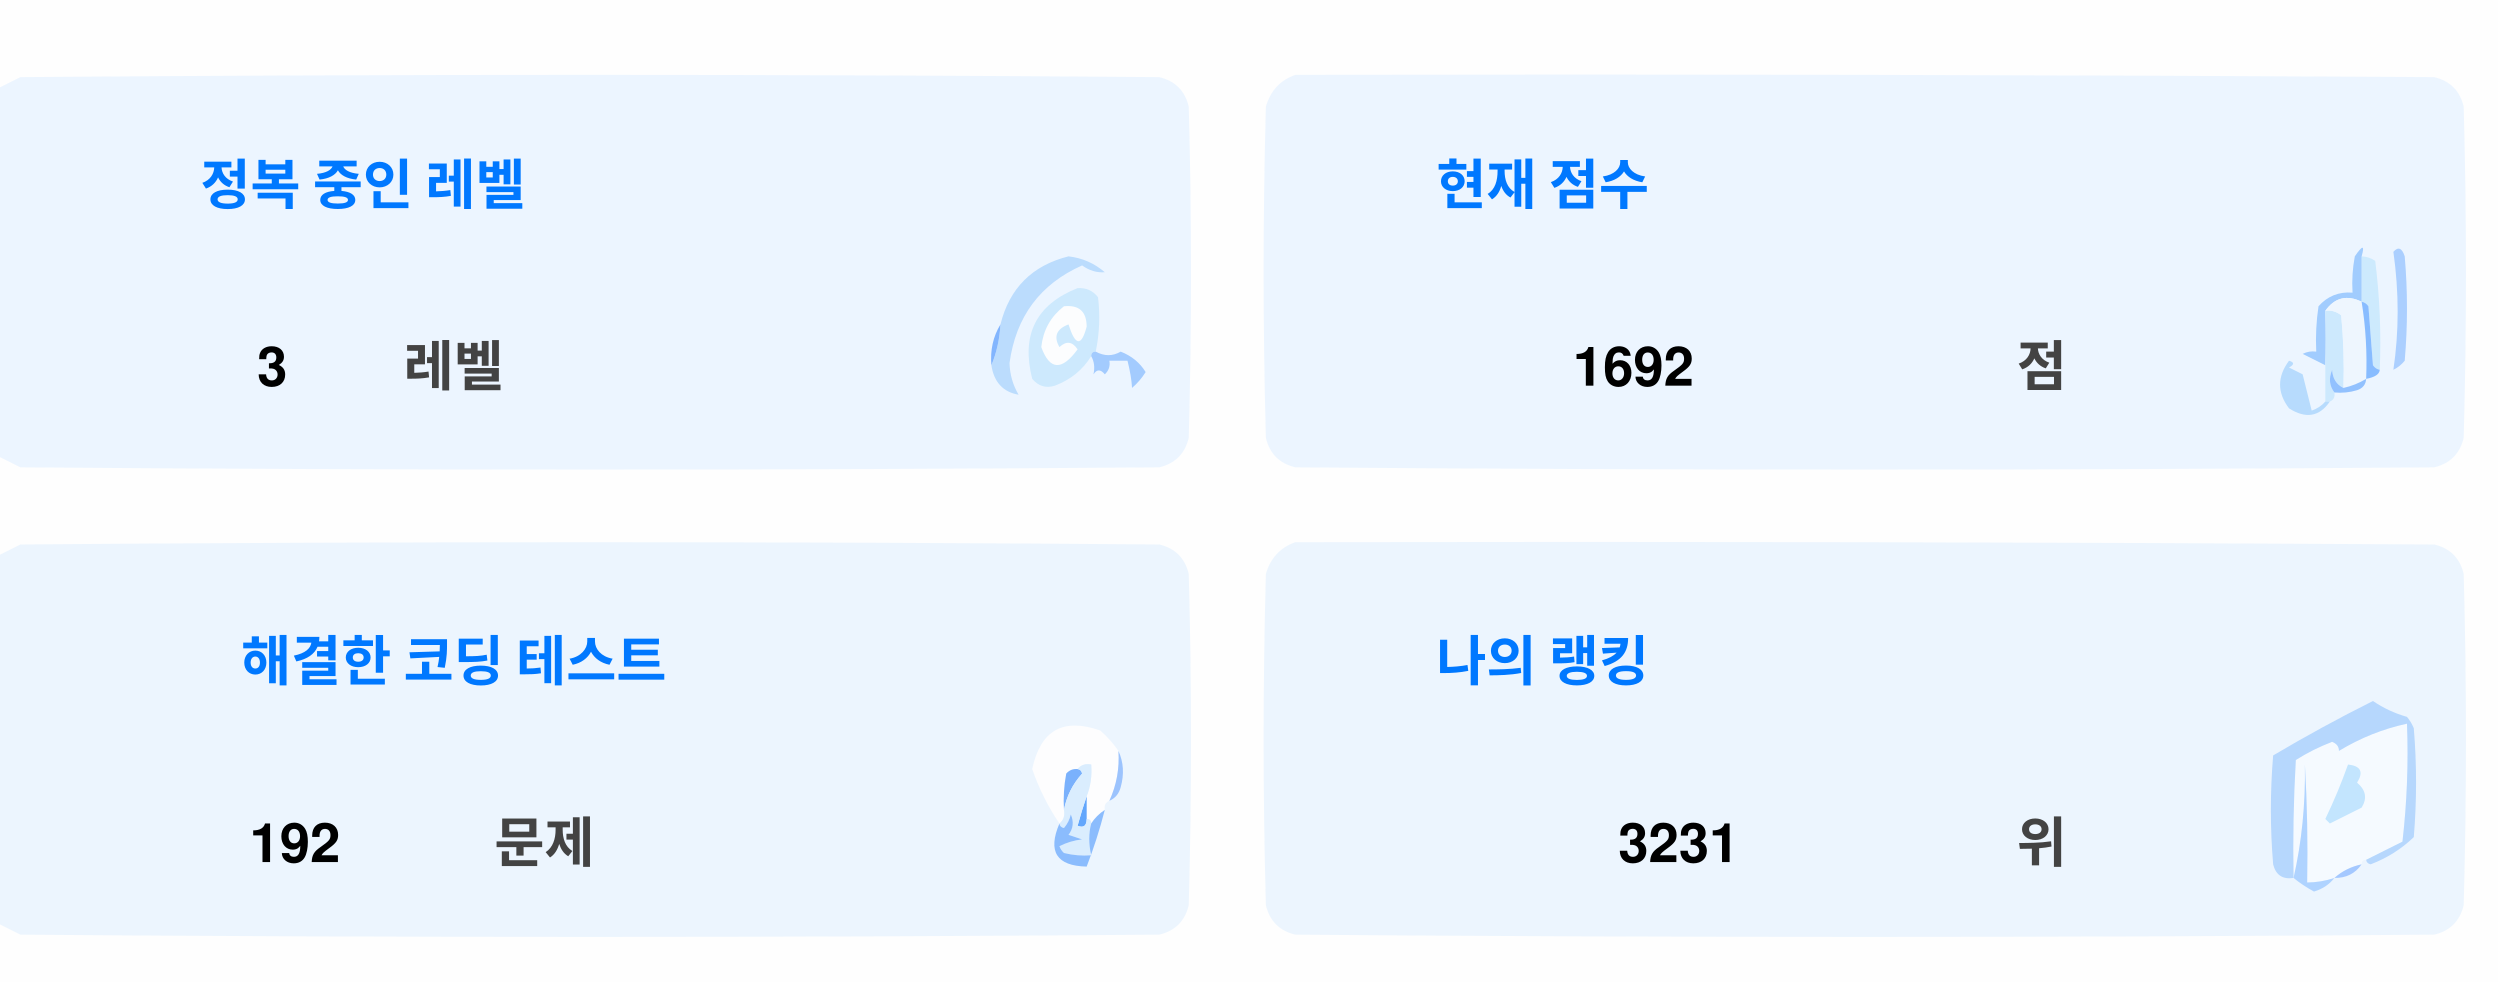
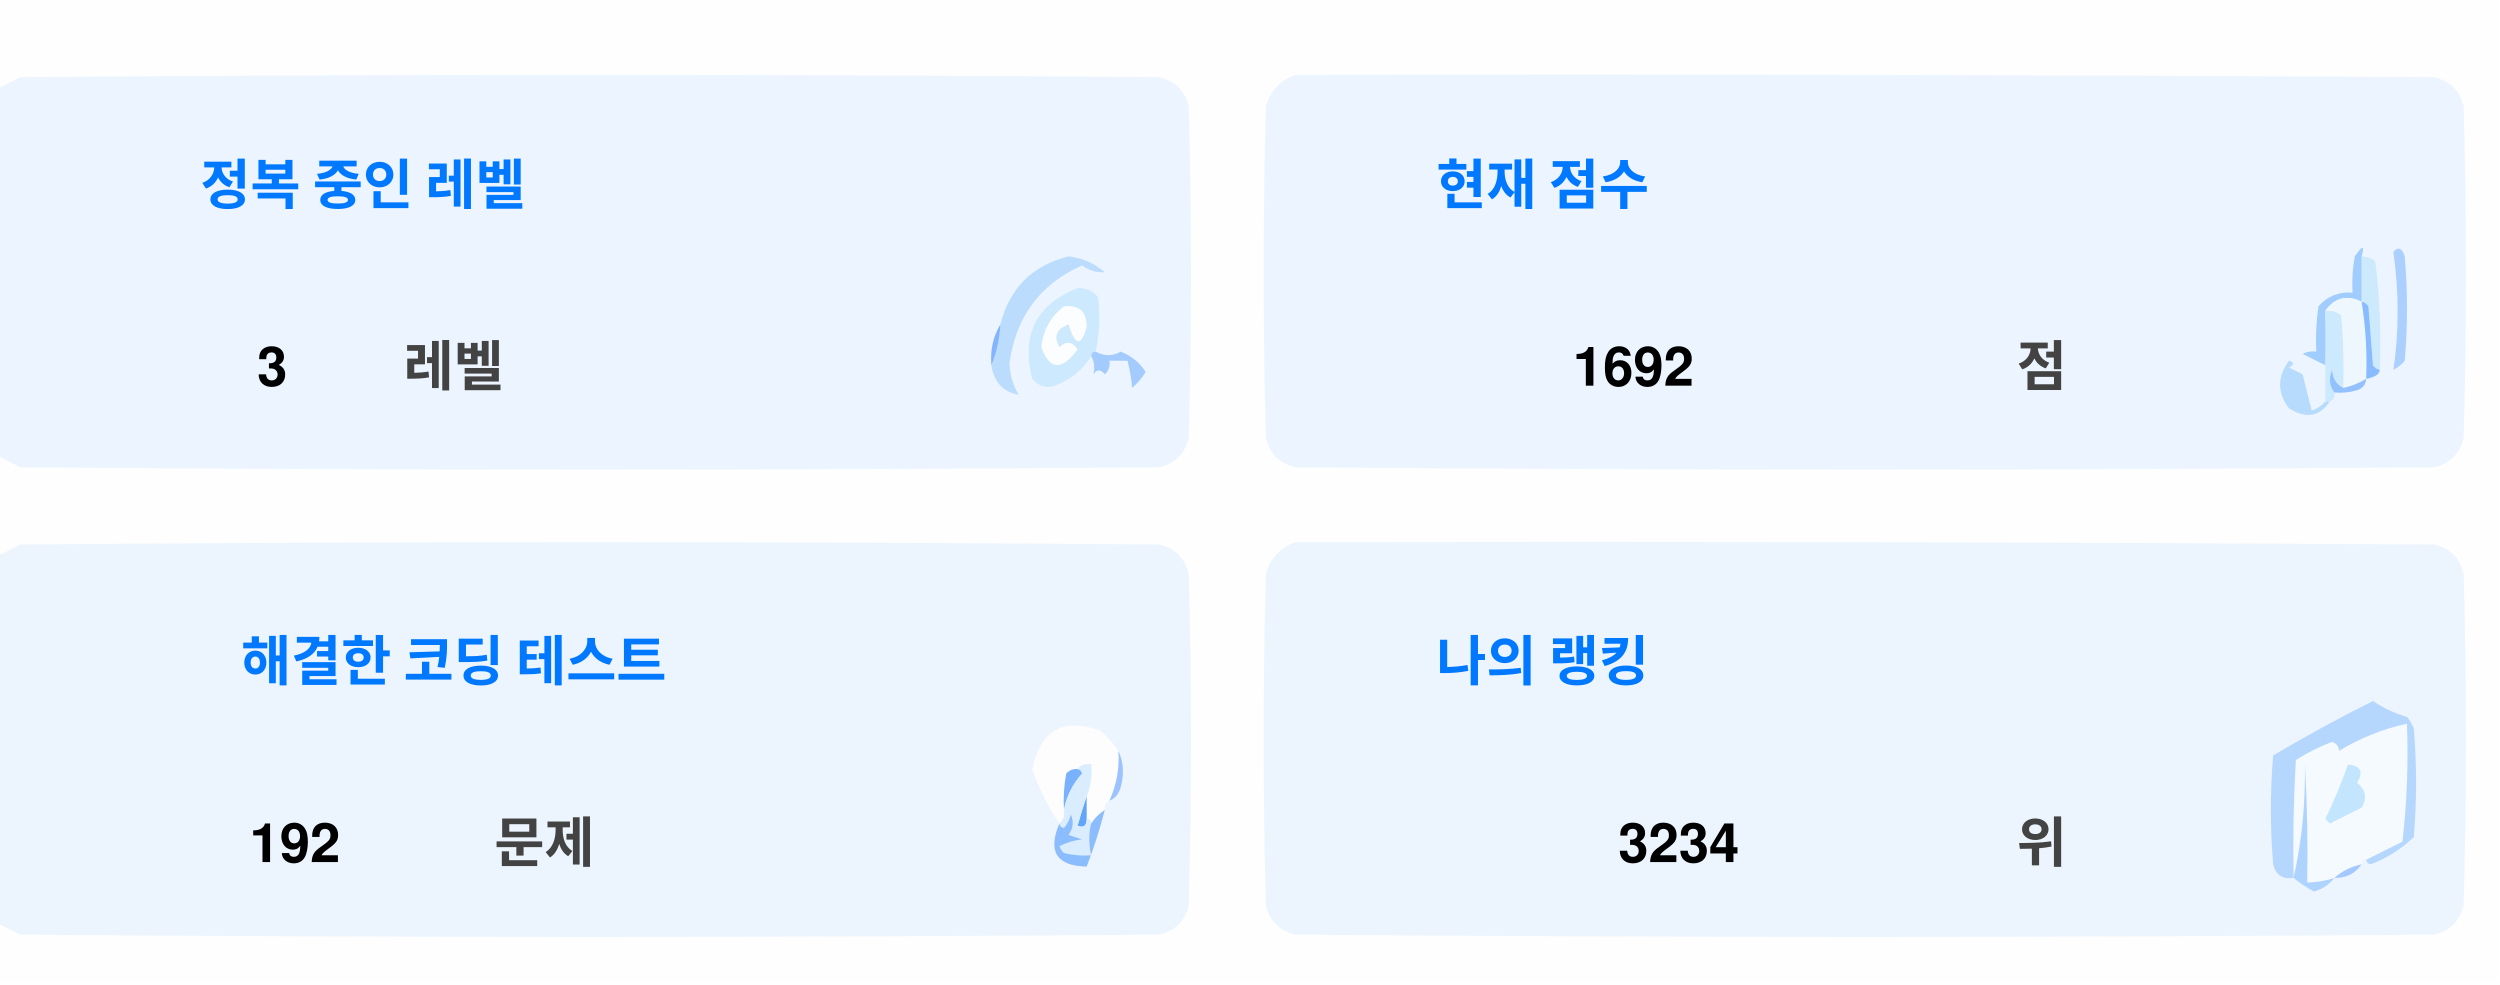
<svg xmlns="http://www.w3.org/2000/svg" version="1.1" width="551px" height="217px" style="shape-rendering:geometricPrecision; text-rendering:geometricPrecision; image-rendering:optimizeQuality; fill-rule:evenodd; clip-rule:evenodd">
  <style>.title {fill: #434343;font-size: 1rem;line-height: 1.5rem;font-weight: bold;font-family: -apple-system, BlinkMacSystemFont, Segoe UI, Helvetica, Arial, sans-serif, Apple Color Emoji, Segoe UI Emoji;}.desc {fill: #434343;font-size: 2.5rem;font-weight: bold;line-height: 1.5rem;font-family: -apple-system, BlinkMacSystemFont, Segoe UI, Helvetica, Arial, sans-serif, Apple Color Emoji, Segoe UI Emoji;}.desc-2 {fill: #434343;font-size: 1rem;font-weight: bold;line-height: 1.5rem;font-family: -apple-system, BlinkMacSystemFont, Segoe UI, Helvetica, Arial, sans-serif, Apple Color Emoji, Segoe UI Emoji;}.text, .desc {animation: twinkling 4s ease-in-out infinite;}@keyframes twinkling {40% { opacity: 1; }50% { opacity: 0.5; }60% { opacity: 1; }70% { opacity: 0.5; }80% { opacity: 1; }}</style>
  <g>
    <path style="opacity:1" fill="#fefefe" d="M -0.5,-0.5 C 183.167,-0.5 366.833,-0.5 550.5,-0.5C 550.5,71.833 550.5,144.167 550.5,216.5C 366.833,216.5 183.167,216.5 -0.5,216.5C -0.5,212.167 -0.5,207.833 -0.5,203.5C 1.14,204.32 2.807,205.153 4.5,206C 88.167,206.667 171.833,206.667 255.5,206C 259,205.167 261.167,203 262,199.5C 262.667,175.167 262.667,150.833 262,126.5C 261.167,123 259,120.833 255.5,120C 171.833,119.333 88.167,119.333 4.5,120C 2.807,120.847 1.14,121.68 -0.5,122.5C -0.5,115.167 -0.5,107.833 -0.5,100.5C 1.14,101.32 2.807,102.153 4.5,103C 88.167,103.667 171.833,103.667 255.5,103C 259,102.167 261.167,100 262,96.5C 262.667,72.167 262.667,47.833 262,23.5C 261.167,20 259,17.833 255.5,17C 171.833,16.333 88.167,16.333 4.5,17C 2.807,17.847 1.14,18.68 -0.5,19.5C -0.5,12.833 -0.5,6.167 -0.5,-0.5 Z" />
  </g>
  <g>
    <path style="opacity:1" fill="#ecf5ff" d="M -0.5,100.5 C -0.5,73.5 -0.5,46.5 -0.5,19.5C 1.14,18.68 2.807,17.847 4.5,17C 88.167,16.333 171.833,16.333 255.5,17C 259,17.833 261.167,20 262,23.5C 262.667,47.833 262.667,72.167 262,96.5C 261.167,100 259,102.167 255.5,103C 171.833,103.667 88.167,103.667 4.5,103C 2.807,102.153 1.14,101.32 -0.5,100.5 Z" />
  </g>
  <g>
    <path style="opacity:1" fill="#ecf5ff" d="M 285.5,16.5 C 369.167,16.333 452.834,16.5 536.5,17C 540,17.833 542.167,20 543,23.5C 543.667,47.833 543.667,72.167 543,96.5C 542.167,100 540,102.167 536.5,103C 452.833,103.667 369.167,103.667 285.5,103C 282,102.167 279.833,100 279,96.5C 278.333,72.167 278.333,47.833 279,23.5C 280.018,19.985 282.185,17.652 285.5,16.5 Z" />
  </g>
  <g>
    <path style="opacity:1" fill="#cdeafd" d="M 520.5,56.5 C 521.583,56.539 522.583,56.873 523.5,57.5C 524.498,65.472 524.831,73.472 524.5,81.5C 523.883,81.389 523.383,81.056 523,80.5C 522.667,76.167 522.333,71.833 522,67.5C 521.617,66.944 521.117,66.611 520.5,66.5C 520.5,63.167 520.5,59.833 520.5,56.5 Z" />
  </g>
  <g>
    <path style="opacity:1" fill="#abcfff" d="M 527.5,55.5 C 528.566,54.308 529.399,54.641 530,56.5C 530.667,64.167 530.667,71.833 530,79.5C 529.311,80.357 528.478,81.023 527.5,81.5C 528.758,73.08 528.758,64.414 527.5,55.5 Z" />
  </g>
  <g>
    <path style="opacity:1" fill="#bbdcfd" d="M 218.5,80.5 C 219.657,77.727 220.324,74.727 220.5,71.5C 222.49,63.51 227.49,58.51 235.5,56.5C 238.528,56.847 241.194,58.014 243.5,60C 241.744,60.141 240.078,59.641 238.5,58.5C 229.247,62.607 223.914,69.773 222.5,80C 222.565,82.526 223.232,84.859 224.5,87C 221.07,86.397 219.07,84.231 218.5,80.5 Z" />
  </g>
  <g>
    <path style="opacity:1" fill="#cde9fd" d="M 241.5,77.5 C 240.833,77.5 240.5,77.833 240.5,78.5C 238.628,81.529 235.961,83.695 232.5,85C 230.536,85.624 228.869,85.124 227.5,83.5C 225.021,73.791 228.354,67.124 237.5,63.5C 239.374,63.39 240.874,64.056 242,65.5C 242.497,69.524 242.331,73.524 241.5,77.5 Z" />
  </g>
  <g>
    <path style="opacity:1" fill="#fcfdfe" d="M 234.5,67.5 C 237.826,67.162 239.493,68.662 239.5,72C 238.334,76.434 237,76.267 235.5,71.5C 232.832,72.515 232.166,74.182 233.5,76.5C 235.017,75.089 236.351,75.256 237.5,77C 234.006,81.771 231.34,81.605 229.5,76.5C 229.904,72.771 231.571,69.771 234.5,67.5 Z" />
  </g>
  <g>
    <path style="opacity:1" fill="#a1ccfe" d="M 520.5,56.5 C 520.5,59.833 520.5,63.167 520.5,66.5C 517.238,64.922 514.572,65.589 512.5,68.5C 512.617,72.81 512.617,76.81 512.5,80.5C 510.86,79.68 509.193,78.847 507.5,78C 508.448,77.517 509.448,77.35 510.5,77.5C 510.335,74.15 510.502,70.817 511,67.5C 512.995,65.253 515.495,64.253 518.5,64.5C 518.336,61.813 518.503,59.146 519,56.5C 520.731,53.969 521.231,53.969 520.5,56.5 Z" />
  </g>
  <g>
    <path style="opacity:1" fill="#cde9fd" d="M 512.5,68.5 C 513.822,68.33 514.989,68.663 516,69.5C 516.499,74.823 516.666,80.156 516.5,85.5C 514.955,84.77 514.122,83.437 514,81.5C 513.22,83.387 513.387,85.054 514.5,86.5C 514.672,87.492 514.338,88.158 513.5,88.5C 513.167,88.5 512.833,88.5 512.5,88.5C 512.5,85.833 512.5,83.167 512.5,80.5C 512.617,76.81 512.617,72.81 512.5,68.5 Z" />
  </g>
  <g>
    <path style="opacity:1" fill="#eef6fe" d="M 520.5,66.5 C 521.407,72.106 521.74,77.773 521.5,83.5C 519.95,84.441 518.284,85.108 516.5,85.5C 516.666,80.156 516.499,74.823 516,69.5C 514.989,68.663 513.822,68.33 512.5,68.5C 514.572,65.589 517.238,64.922 520.5,66.5 Z" />
  </g>
  <g>
    <path style="opacity:1" fill="#88bcff" d="M 520.5,66.5 C 521.117,66.611 521.617,66.944 522,67.5C 522.333,71.833 522.667,76.167 523,80.5C 523.383,81.056 523.883,81.389 524.5,81.5C 524.445,82.469 523.445,83.136 521.5,83.5C 521.74,77.773 521.407,72.106 520.5,66.5 Z" />
  </g>
  <g>
    <path style="opacity:1" fill="#82b5fe" d="M 220.5,71.5 C 220.324,74.727 219.657,77.727 218.5,80.5C 218.215,77.171 218.882,74.171 220.5,71.5 Z" />
  </g>
  <g>
    <path style="opacity:1" fill="#a3cbfe" d="M 240.5,78.5 C 240.5,77.833 240.833,77.5 241.5,77.5C 243.391,78.536 245.224,78.536 247,77.5C 249.391,78.429 251.225,79.929 252.5,82C 251.681,83.319 250.681,84.486 249.5,85.5C 249.409,83.777 249.075,81.777 248.5,79.5C 247.167,79.5 245.833,79.5 244.5,79.5C 244.719,80.675 244.386,81.675 243.5,82.5C 242.575,81.359 241.741,81.359 241,82.5C 241.331,80.981 241.164,79.648 240.5,78.5 Z" />
  </g>
  <g>
    <path style="opacity:1" fill="#b7dbfd" d="M 512.5,88.5 C 512.833,88.5 513.167,88.5 513.5,88.5C 511.199,91.857 508.199,92.357 504.5,90C 501.872,86.535 501.872,83.035 504.5,79.5C 505.696,79.846 505.696,80.346 504.5,81C 505.5,81.5 506.5,82 507.5,82.5C 508.167,85.167 508.833,87.833 509.5,90.5C 510.739,90.058 511.739,89.391 512.5,88.5 Z" />
  </g>
  <g>
    <path style="opacity:1" fill="#92c1fe" d="M 516.5,85.5 C 518.284,85.108 519.95,84.441 521.5,83.5C 521.423,84.75 520.756,85.583 519.5,86C 517.866,86.493 516.199,86.66 514.5,86.5C 513.387,85.054 513.22,83.387 514,81.5C 514.122,83.437 514.955,84.77 516.5,85.5 Z" />
  </g>
  <g>
    <path style="opacity:1" fill="#ecf5fe" d="M -0.5,203.5 C -0.5,176.5 -0.5,149.5 -0.5,122.5C 1.14,121.68 2.807,120.847 4.5,120C 88.167,119.333 171.833,119.333 255.5,120C 259,120.833 261.167,123 262,126.5C 262.667,150.833 262.667,175.167 262,199.5C 261.167,203 259,205.167 255.5,206C 171.833,206.667 88.167,206.667 4.5,206C 2.807,205.153 1.14,204.32 -0.5,203.5 Z" />
  </g>
  <g>
    <path style="opacity:1" fill="#ecf5fe" d="M 285.5,119.5 C 369.167,119.333 452.834,119.5 536.5,120C 540,120.833 542.167,123 543,126.5C 543.667,150.833 543.667,175.167 543,199.5C 542.167,203 540,205.167 536.5,206C 452.833,206.667 369.167,206.667 285.5,206C 282,205.167 279.833,203 279,199.5C 278.333,175.167 278.333,150.833 279,126.5C 280.018,122.985 282.185,120.652 285.5,119.5 Z" />
  </g>
  <g>
    <path style="opacity:1" fill="#fdfdfe" d="M 246.5,165.5 C 246.758,169.367 246.092,173.034 244.5,176.5C 243.662,176.842 243.328,177.508 243.5,178.5C 242.272,179.306 241.272,180.306 240.5,181.5C 240.5,180.833 240.167,180.5 239.5,180.5C 239.5,178.833 239.5,177.167 239.5,175.5C 240.369,173.283 240.702,170.95 240.5,168.5C 239.209,168.263 238.209,168.596 237.5,169.5C 236.504,169.414 235.671,169.748 235,170.5C 234.503,173.146 234.336,175.813 234.5,178.5C 234.737,179.791 234.404,180.791 233.5,181.5C 230.986,177.806 228.986,173.806 227.5,169.5C 229.309,160.957 234.309,158.124 242.5,161C 244.07,162.397 245.404,163.897 246.5,165.5 Z" />
  </g>
  <g>
    <path style="opacity:1" fill="#f5faff" d="M 521.5,189.5 C 520.833,189.5 520.5,189.833 520.5,190.5C 518.181,190.992 516.181,191.992 514.5,193.5C 512.565,194.15 510.565,194.483 508.5,194.5C 508.666,185.827 508.5,177.16 508,168.5C 508.141,177.227 507.308,185.56 505.5,193.5C 505.334,184.827 505.5,176.16 506,167.5C 508.527,165.903 511.194,164.57 514,163.5C 515.011,163.892 515.511,164.559 515.5,165.5C 520.21,162.641 525.21,160.641 530.5,159.5C 530.831,168.192 530.498,176.859 529.5,185.5C 526.807,186.847 524.14,188.18 521.5,189.5 Z" />
  </g>
  <g>
    <path style="opacity:1" fill="#b6d7fd" d="M 521.5,189.5 C 524.14,188.18 526.807,186.847 529.5,185.5C 530.498,176.859 530.831,168.192 530.5,159.5C 525.21,160.641 520.21,162.641 515.5,165.5C 515.511,164.559 515.011,163.892 514,163.5C 511.194,164.57 508.527,165.903 506,167.5C 505.5,176.16 505.334,184.827 505.5,193.5C 503.089,193.863 501.589,192.863 501,190.5C 500.333,182.5 500.333,174.5 501,166.5C 508.173,162.246 515.507,158.246 523,154.5C 525.304,156.068 527.804,157.235 530.5,158C 531.126,158.75 531.626,159.584 532,160.5C 532.667,168.5 532.667,176.5 532,184.5C 529.292,187.111 526.125,189.111 522.5,190.5C 521.893,190.376 521.56,190.043 521.5,189.5 Z" />
  </g>
  <g>
    <path style="opacity:1" fill="#c3e5fe" d="M 517.5,168.5 C 520.317,168.801 520.984,170.134 519.5,172.5C 521.439,174.122 521.772,175.956 520.5,178C 518.167,179.167 515.833,180.333 513.5,181.5C 513.167,181.167 512.833,180.833 512.5,180.5C 514.414,176.515 516.081,172.515 517.5,168.5 Z" />
  </g>
  <g>
    <path style="opacity:1" fill="#7ab1fc" d="M 237.5,169.5 C 238.043,169.56 238.376,169.893 238.5,170.5C 236.395,172.836 235.062,175.503 234.5,178.5C 234.336,175.813 234.503,173.146 235,170.5C 235.671,169.748 236.504,169.414 237.5,169.5 Z" />
  </g>
  <g>
    <path style="opacity:1" fill="#afd3ff" d="M 514.5,193.5 C 513.378,194.947 511.878,195.947 510,196.5C 508.348,195.601 506.848,194.601 505.5,193.5C 507.308,185.56 508.141,177.227 508,168.5C 508.5,177.16 508.666,185.827 508.5,194.5C 510.565,194.483 512.565,194.15 514.5,193.5 Z" />
  </g>
  <g>
    <path style="opacity:1" fill="#9cc3fd" d="M 246.5,165.5 C 247.634,167.966 247.801,170.633 247,173.5C 246.623,174.942 245.79,175.942 244.5,176.5C 246.092,173.034 246.758,169.367 246.5,165.5 Z" />
  </g>
  <g>
    <path style="opacity:1" fill="#62a6fc" d="M 239.5,175.5 C 239.5,177.167 239.5,178.833 239.5,180.5C 239.483,182.028 238.816,182.528 237.5,182C 238.117,179.723 238.784,177.556 239.5,175.5 Z" />
  </g>
  <g>
    <path style="opacity:1" fill="#daedfe" d="M 237.5,169.5 C 238.209,168.596 239.209,168.263 240.5,168.5C 240.702,170.95 240.369,173.283 239.5,175.5C 238.784,177.556 238.117,179.723 237.5,182C 238.816,182.528 239.483,182.028 239.5,180.5C 240.167,180.5 240.5,180.833 240.5,181.5C 239.918,183.669 239.918,186.002 240.5,188.5C 238.473,188.662 236.473,188.495 234.5,188C 234.043,187.586 233.709,187.086 233.5,186.5C 235.078,185.702 236.744,185.202 238.5,185C 237.5,184.667 236.5,184.333 235.5,184C 236.554,182.612 236.72,181.112 236,179.5C 235.751,180.624 235.251,181.624 234.5,182.5C 233.893,182.376 233.56,182.043 233.5,181.5C 234.404,180.791 234.737,179.791 234.5,178.5C 235.062,175.503 236.395,172.836 238.5,170.5C 238.376,169.893 238.043,169.56 237.5,169.5 Z" />
  </g>
  <g>
    <path style="opacity:1" fill="#8bbcfd" d="M 243.5,178.5 C 242.395,182.803 241.062,186.969 239.5,191C 232.857,190.847 230.857,187.68 233.5,181.5C 233.56,182.043 233.893,182.376 234.5,182.5C 235.251,181.624 235.751,180.624 236,179.5C 236.72,181.112 236.554,182.612 235.5,184C 236.5,184.333 237.5,184.667 238.5,185C 236.744,185.202 235.078,185.702 233.5,186.5C 233.709,187.086 234.043,187.586 234.5,188C 236.473,188.495 238.473,188.662 240.5,188.5C 239.918,186.002 239.918,183.669 240.5,181.5C 241.272,180.306 242.272,179.306 243.5,178.5 Z" />
  </g>
  <g>
    <path style="opacity:1" fill="#a4c8ff" d="M 520.5,190.5 C 519.089,192.539 517.089,193.539 514.5,193.5C 516.181,191.992 518.181,190.992 520.5,190.5 Z" />
  </g>
  <text text-anchor="middle" x="80" y="45" class="title" style="fill:#0078ff;" stroke="#none" stroke-width="1">정복 중인 레벨</text>
  <text text-anchor="middle" x="60" y="85" class="desc" style="fill:#000000;" stroke="#none" stroke-width="1">3</text>
  <text text-anchor="middle" x="100" y="85" class="desc-2" style="fill:#434343;" stroke="#none" stroke-width="1">레벨</text>
  <text text-anchor="middle" x="340" y="45" class="title" style="fill:#0078ff;" stroke="#none" stroke-width="1">현재 점수</text>
  <text text-anchor="middle" x="360" y="85" class="desc" style="fill:#000000;" stroke="#none" stroke-width="1">1692</text>
  <text text-anchor="middle" x="450" y="85" class="desc-2" style="fill:#434343;" stroke="#none" stroke-width="1">점</text>
  <text text-anchor="middle" x="100" y="150" class="title" style="fill:#0078ff;" stroke="#none" stroke-width="1">해결한 코딩 테스트</text>
  <text text-anchor="middle" x="65" y="190" class="desc" style="fill:#000000;" stroke="#none" stroke-width="1">192</text>
  <text text-anchor="middle" x="120" y="190" class="desc-2" style="fill:#434343;" stroke="#none" stroke-width="1">문제</text>
  <text text-anchor="middle" x="340" y="150" class="title" style="fill:#0078ff;" stroke="#none" stroke-width="1">나의 랭킹</text>
-   <text text-anchor="middle" x="370" y="190" class="desc" style="fill:#000000;" stroke="#none" stroke-width="1">3231</text>
+   <text text-anchor="middle" x="370" y="190" class="desc" style="fill:#000000;" stroke="#none" stroke-width="1">3234</text>
  <text text-anchor="middle" x="450" y="190" class="desc-2" style="fill:#434343;" stroke="#none" stroke-width="1">위</text>
</svg>
